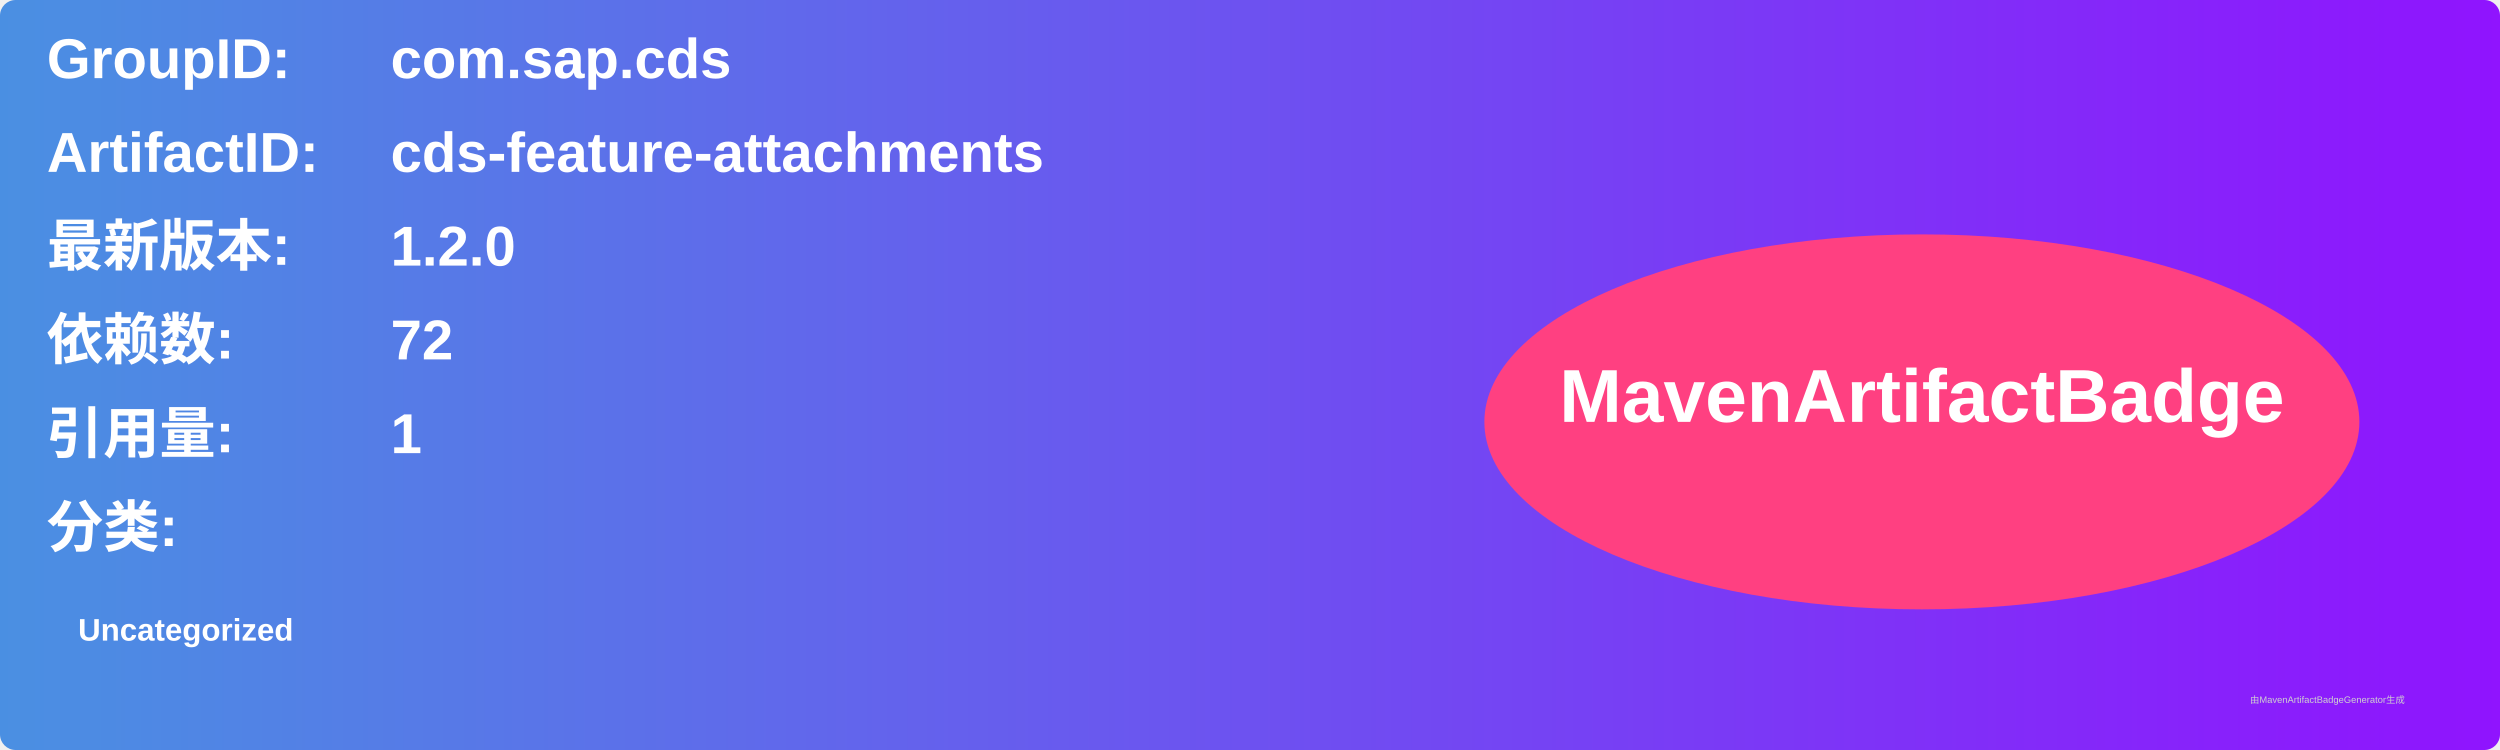
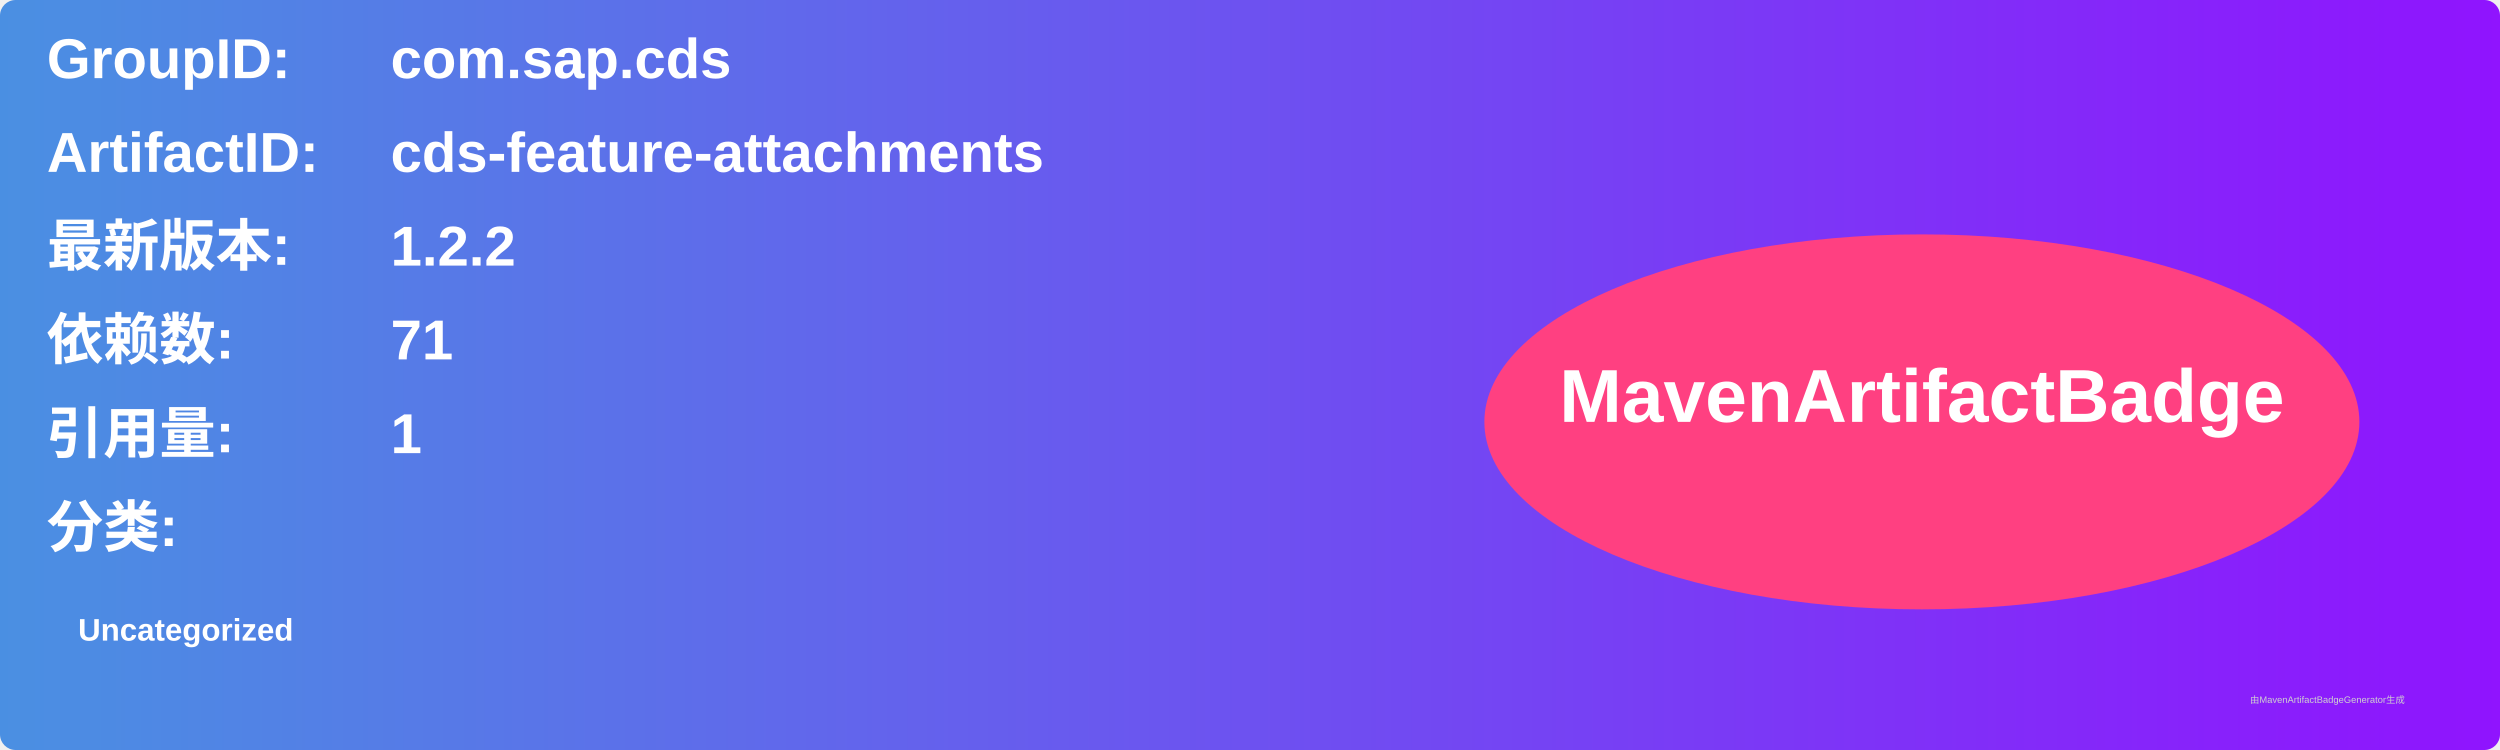
<svg xmlns="http://www.w3.org/2000/svg" width="800" height="240" viewBox="0 0 800 240">
  <linearGradient id="grad" x1="0%" y1="0%" x2="100%" y2="0%">
    <stop offset="0%" stop-color="#4a90e2" />
    <stop offset="100%" stop-color="#9013fe" />
  </linearGradient>
  <rect width="100%" height="100%" rx="5" ry="5" fill="url(#grad)" />
  <g transform="translate(15, 15)">
    <text x="0" y="10" font-family="Arial" font-size="18" fill="white" font-weight="bold" width="260">GroupID:</text>
    <text x="110" y="10" font-family="Arial" font-size="18" fill="white" font-weight="bold" width="460">com.sap.cds</text>
    <text x="0" y="40" font-family="Arial" font-size="18" fill="white" font-weight="bold" width="260">ArtifactID:</text>
    <text x="110" y="40" font-family="Arial" font-size="18" fill="white" font-weight="bold" width="460">cds-feature-attachments</text>
    <text x="0" y="70" font-family="Arial" font-size="18" fill="white" font-weight="bold">最新版本:</text>
    <text x="110" y="70" font-family="Arial" font-size="18" fill="white" font-weight="bold">
-       <tspan font-weight="bold">1.2.0</tspan>
+       <tspan font-weight="bold">1.2.2</tspan>
    </text>
    <text x="0" y="100" font-family="Arial" font-size="18" fill="white" font-weight="bold">依赖数: </text>
    <text x="110" y="100" font-family="Arial" font-size="18" fill="white">
-       <tspan font-weight="bold">72</tspan>
+       <tspan font-weight="bold">71</tspan>
    </text>
    <text x="0" y="130" font-family="Arial" font-size="18" fill="white" font-weight="bold">引用量: </text>
    <text x="110" y="130" font-family="Arial" font-size="18" fill="white">
      <tspan font-weight="bold">1</tspan>
    </text>
    <text x="0" y="160" font-family="Arial" font-size="18" fill="white" font-weight="bold">分类:</text>
    <text x="10" y="190" font-family="Arial" font-size="10" fill="white">
      <tspan font-weight="bold">Uncategorized</tspan>
    </text>
    <ellipse cx="600" cy="120" rx="140" ry="60" fill="#ff4081" />
    <text x="600" y="120" text-anchor="middle" font-family="Arial" font-size="24" fill="white" font-weight="bold">MavenArtifactBadge</text>
  </g>
  <text x="720" y="225" font-family="Arial" font-size="3" fill="#d0d0d0">由MavenArtifactBadgeGenerator生成</text>
</svg>
